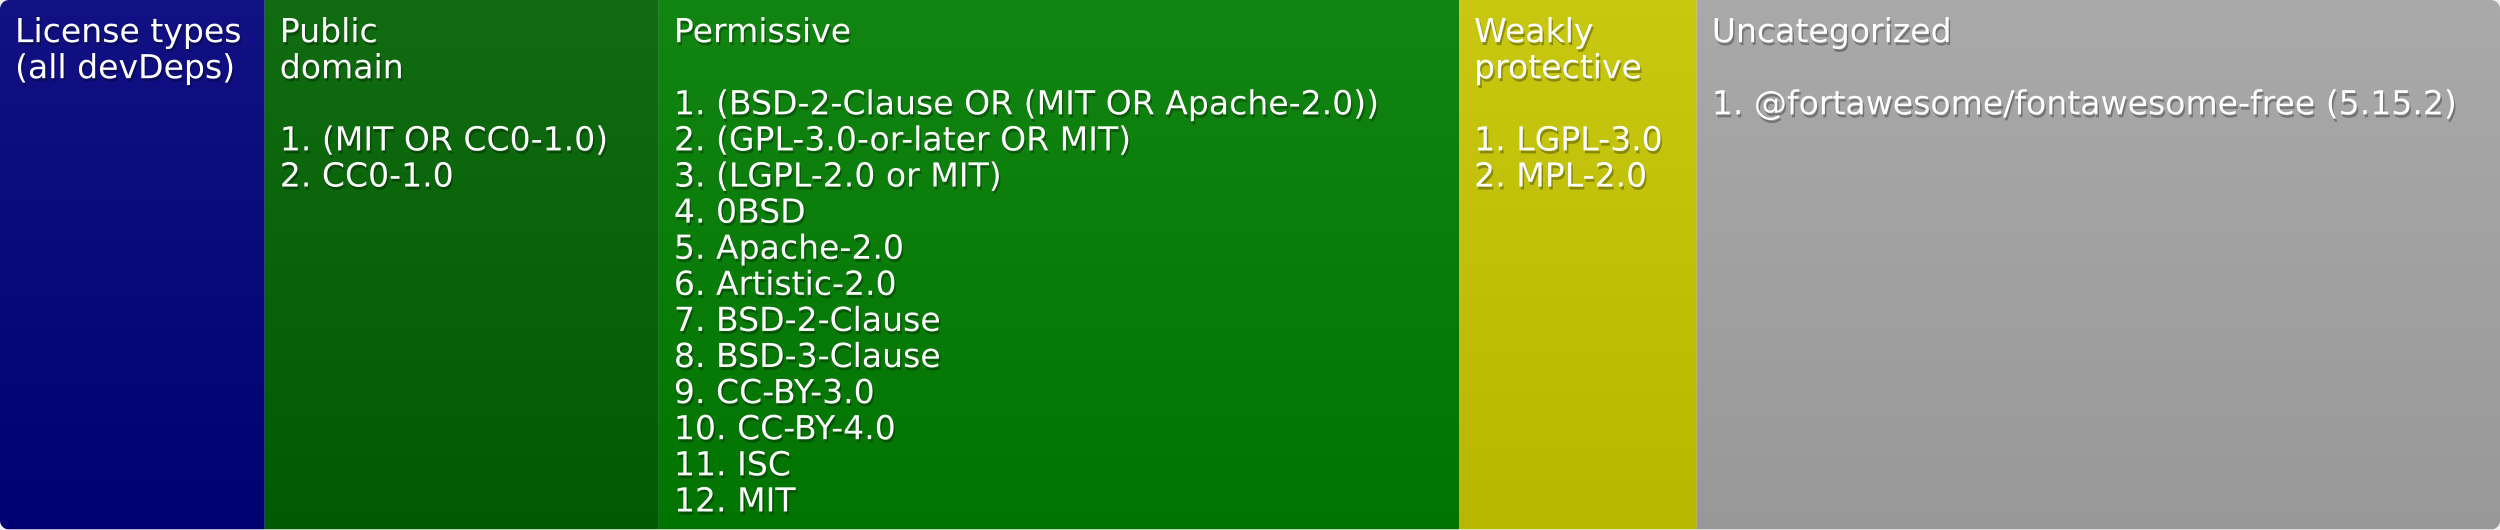
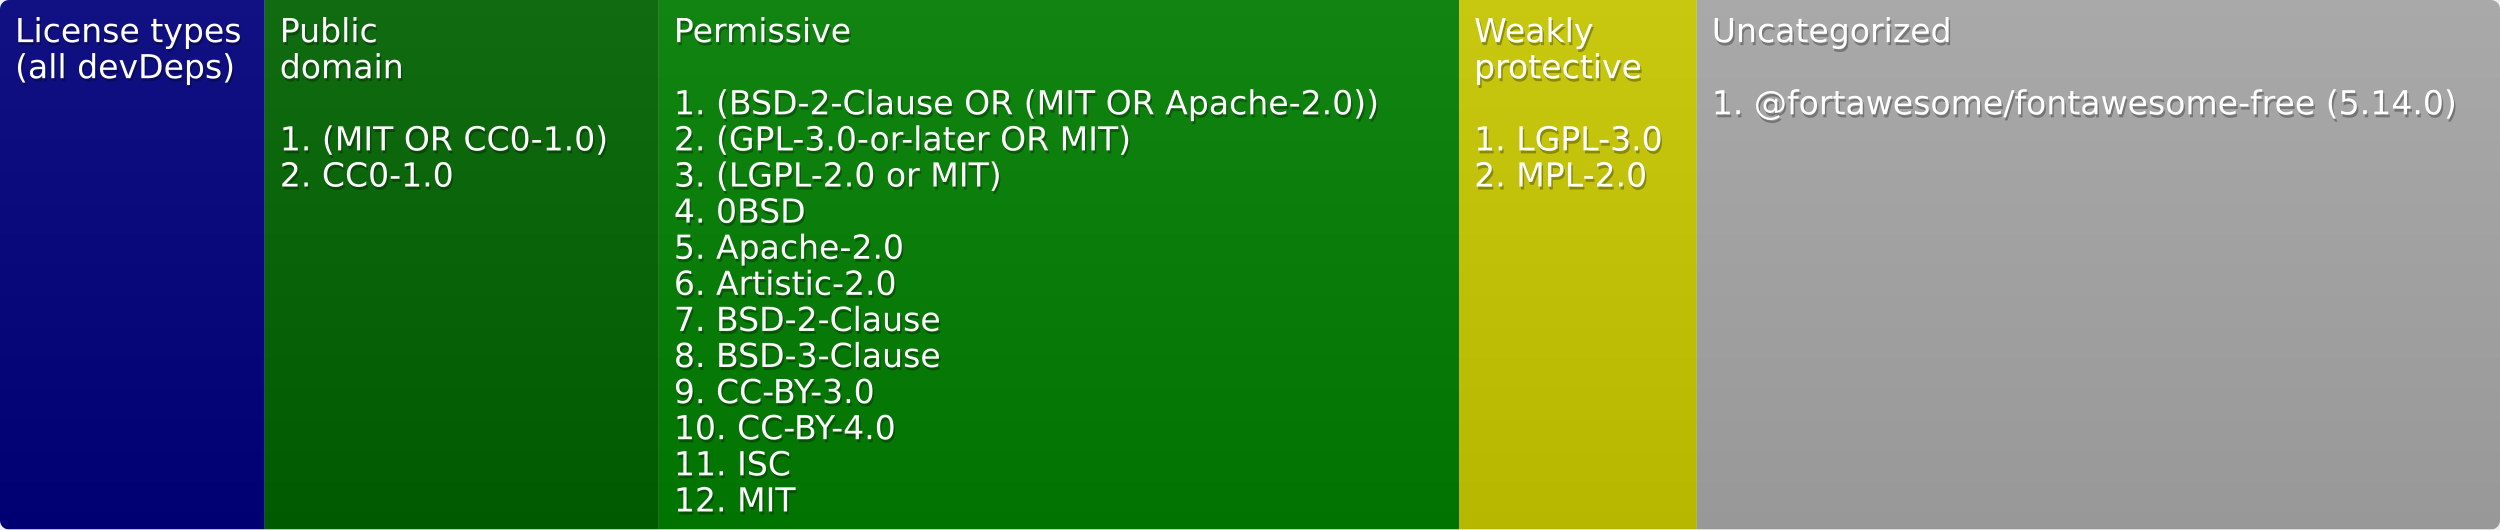
<svg xmlns="http://www.w3.org/2000/svg" width="831" height="176">
  <defs>
    <style>text{font-size:11px;font-family:Verdana,DejaVu Sans,Geneva,sans-serif}text.shadow{fill:#010101;fill-opacity:.3}text.high{fill:#fff}</style>
    <linearGradient id="smooth" x2="0" y2="100%">
      <stop offset="0" stop-color="#aaa" stop-opacity=".1" />
      <stop offset="1" stop-opacity=".1" />
    </linearGradient>
    <mask id="round">
      <rect width="100%" height="100%" rx="3" fill="#fff" />
    </mask>
  </defs>
  <g id="bg" mask="url(#round)">
    <path fill="navy" d="M0 0h88v176H0z" />
    <path fill="#006400" d="M88 0h131v176H88z" />
    <path fill="green" d="M219 0h266v176H219z" />
    <path fill="#cc0" d="M485 0h79v176h-79z" />
    <path fill="#a9a9a9" d="M564 0h267v176H564z" />
    <path fill="url(#smooth)" d="M0 0h831v176H0z" />
  </g>
  <g id="fg">
    <text class="shadow" x="5.5" y="15">License types</text>
    <text class="high" x="5" y="14">License types</text>
    <text class="shadow" x="5.5" y="27">(all devDeps)</text>
    <text class="high" x="5" y="26">(all devDeps)</text>
    <text class="shadow" x="93.5" y="15">Public</text>
    <text class="high" x="93" y="14">Public</text>
    <text class="shadow" x="93.5" y="27">domain</text>
    <text class="high" x="93" y="26">domain</text>
    <text class="shadow" x="93.5" y="51">1. (MIT OR CC0-1.0)</text>
    <text class="high" x="93" y="50">1. (MIT OR CC0-1.0)</text>
    <text class="shadow" x="93.5" y="63">2. CC0-1.0</text>
    <text class="high" x="93" y="62">2. CC0-1.0</text>
    <text class="shadow" x="224.5" y="15">Permissive</text>
    <text class="high" x="224" y="14">Permissive</text>
    <text class="shadow" x="224.5" y="39">1. (BSD-2-Clause OR (MIT OR Apache-2.0))</text>
    <text class="high" x="224" y="38">1. (BSD-2-Clause OR (MIT OR Apache-2.0))</text>
    <text class="shadow" x="224.5" y="51">2. (GPL-3.0-or-later OR MIT)</text>
    <text class="high" x="224" y="50">2. (GPL-3.0-or-later OR MIT)</text>
    <text class="shadow" x="224.5" y="63">3. (LGPL-2.0 or MIT)</text>
    <text class="high" x="224" y="62">3. (LGPL-2.0 or MIT)</text>
    <text class="shadow" x="224.5" y="75">4. 0BSD</text>
    <text class="high" x="224" y="74">4. 0BSD</text>
    <text class="shadow" x="224.5" y="87">5. Apache-2.0</text>
    <text class="high" x="224" y="86">5. Apache-2.0</text>
    <text class="shadow" x="224.5" y="99">6. Artistic-2.0</text>
    <text class="high" x="224" y="98">6. Artistic-2.0</text>
    <text class="shadow" x="224.5" y="111">7. BSD-2-Clause</text>
    <text class="high" x="224" y="110">7. BSD-2-Clause</text>
    <text class="shadow" x="224.5" y="123">8. BSD-3-Clause</text>
    <text class="high" x="224" y="122">8. BSD-3-Clause</text>
    <text class="shadow" x="224.5" y="135">9. CC-BY-3.0</text>
    <text class="high" x="224" y="134">9. CC-BY-3.0</text>
    <text class="shadow" x="224.5" y="147">10. CC-BY-4.0</text>
    <text class="high" x="224" y="146">10. CC-BY-4.0</text>
    <text class="shadow" x="224.5" y="159">11. ISC</text>
    <text class="high" x="224" y="158">11. ISC</text>
    <text class="shadow" x="224.5" y="171">12. MIT</text>
    <text class="high" x="224" y="170">12. MIT</text>
    <text class="shadow" x="490.5" y="15">Weakly</text>
    <text class="high" x="490" y="14">Weakly</text>
    <text class="shadow" x="490.5" y="27">protective</text>
    <text class="high" x="490" y="26">protective</text>
    <text class="shadow" x="490.5" y="51">1. LGPL-3.0</text>
    <text class="high" x="490" y="50">1. LGPL-3.0</text>
    <text class="shadow" x="490.5" y="63">2. MPL-2.0</text>
    <text class="high" x="490" y="62">2. MPL-2.0</text>
    <text class="shadow" x="569.5" y="15">Uncategorized</text>
    <text class="high" x="569" y="14">Uncategorized</text>
-     <text class="shadow" x="569.5" y="39">1. @fortawesome/fontawesome-free (5.15.2)</text>
-     <text class="high" x="569" y="38">1. @fortawesome/fontawesome-free (5.15.2)</text>
+     <text class="shadow" x="569.5" y="39">1. @fortawesome/fontawesome-free (5.14.0)</text>
+     <text class="high" x="569" y="38">1. @fortawesome/fontawesome-free (5.14.0)</text>
  </g>
</svg>
